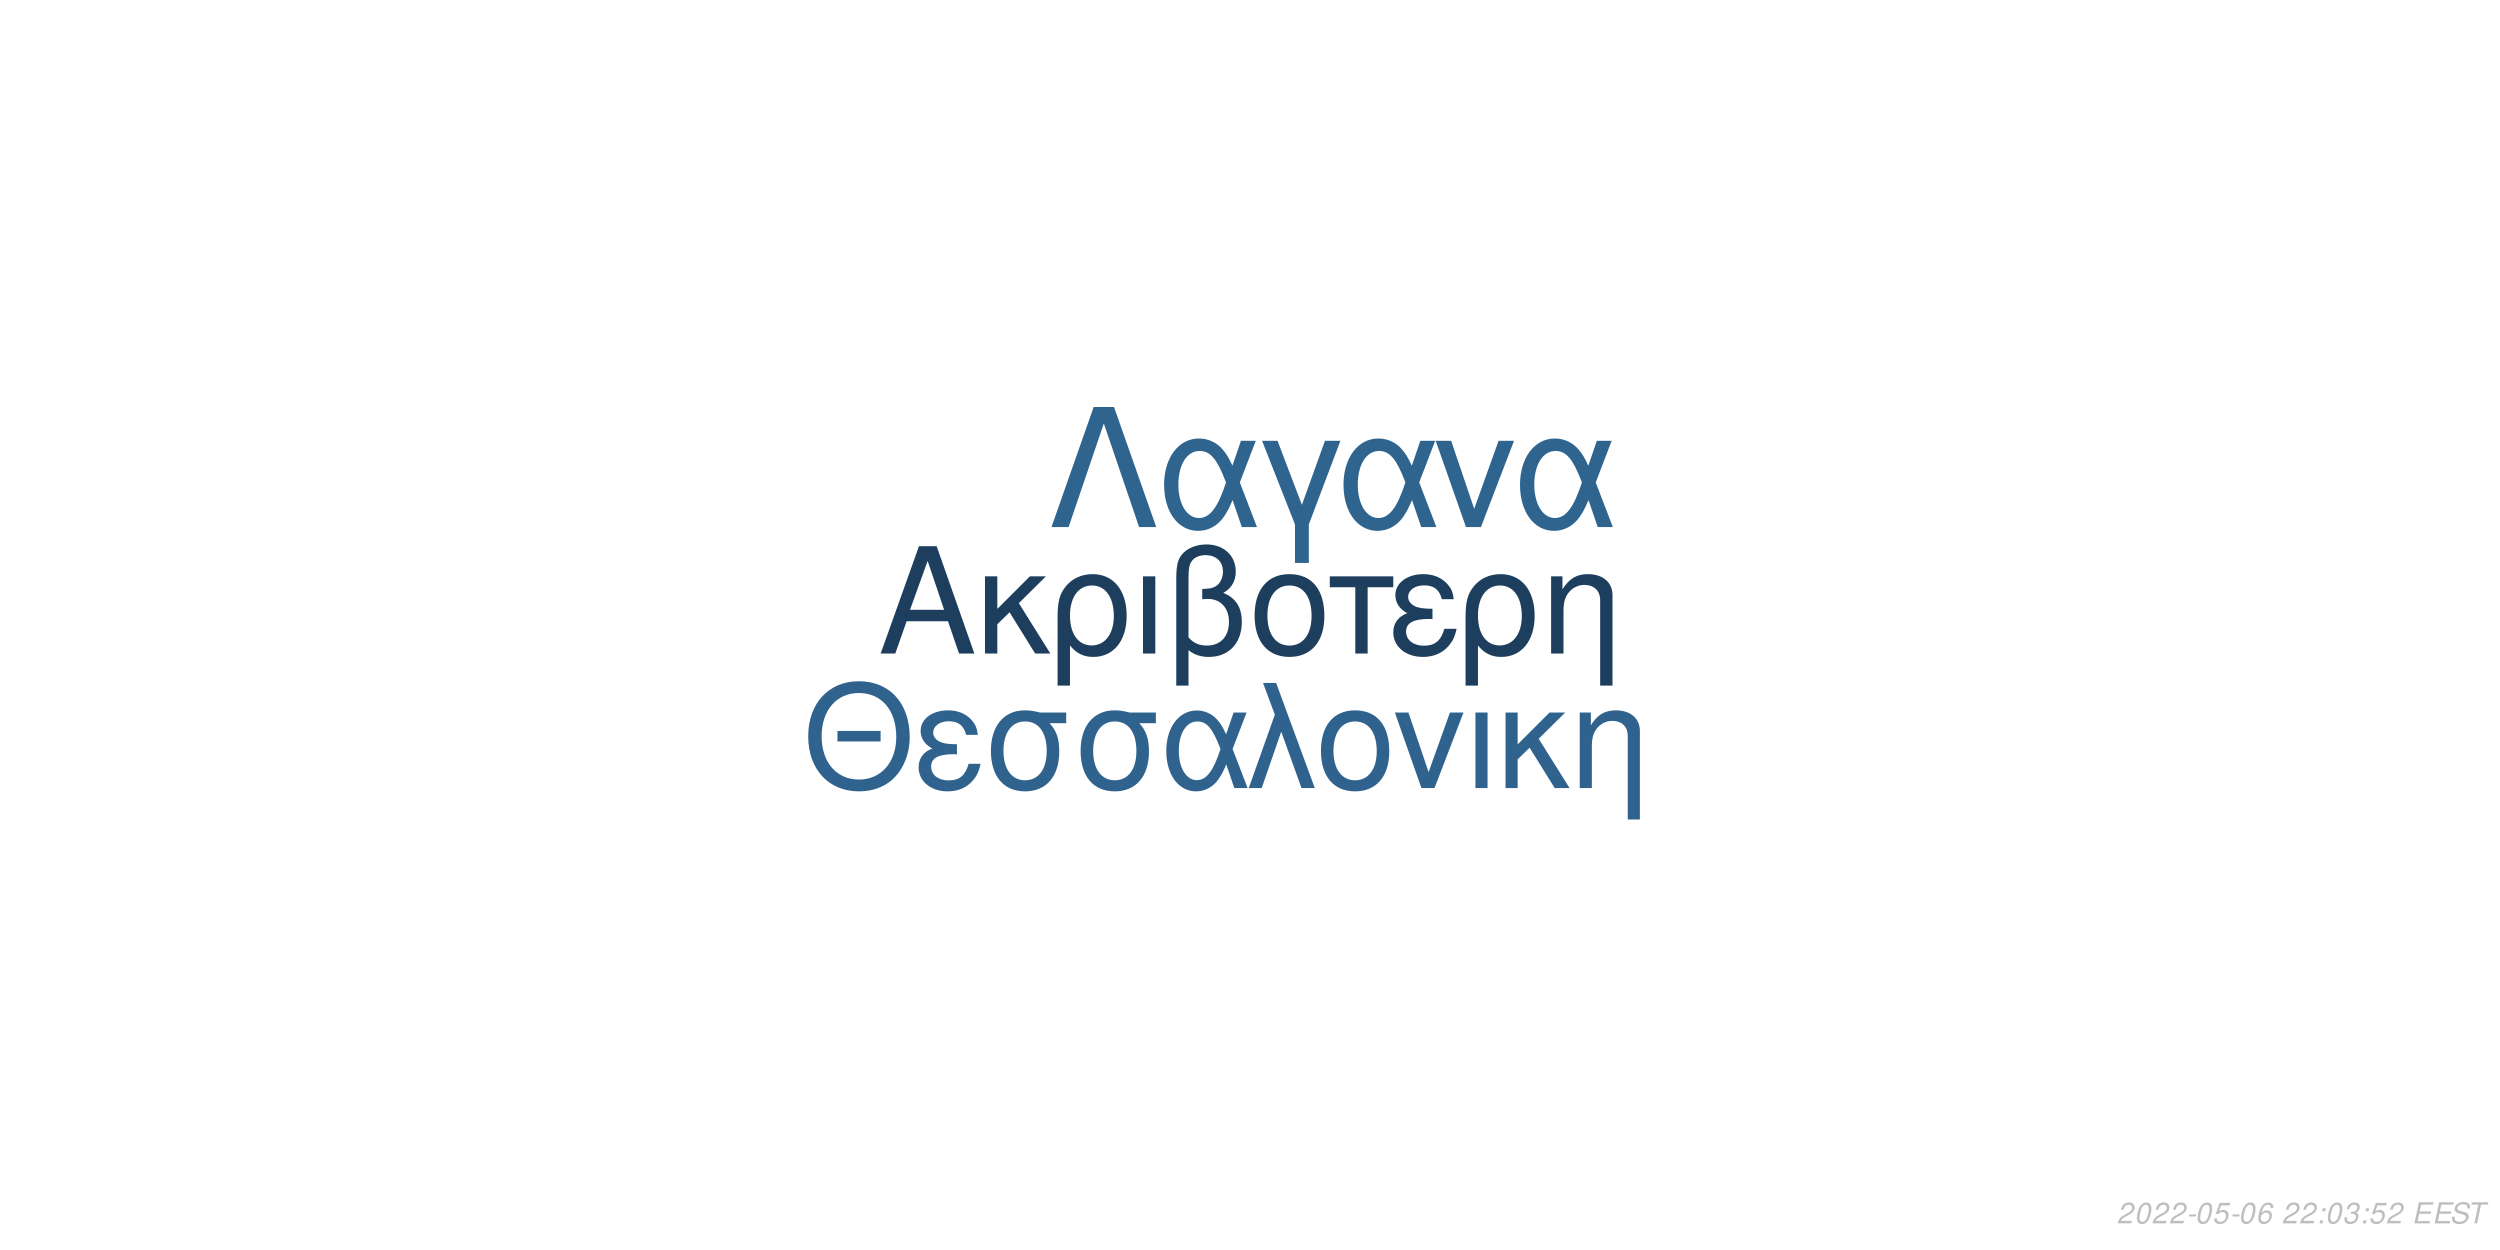
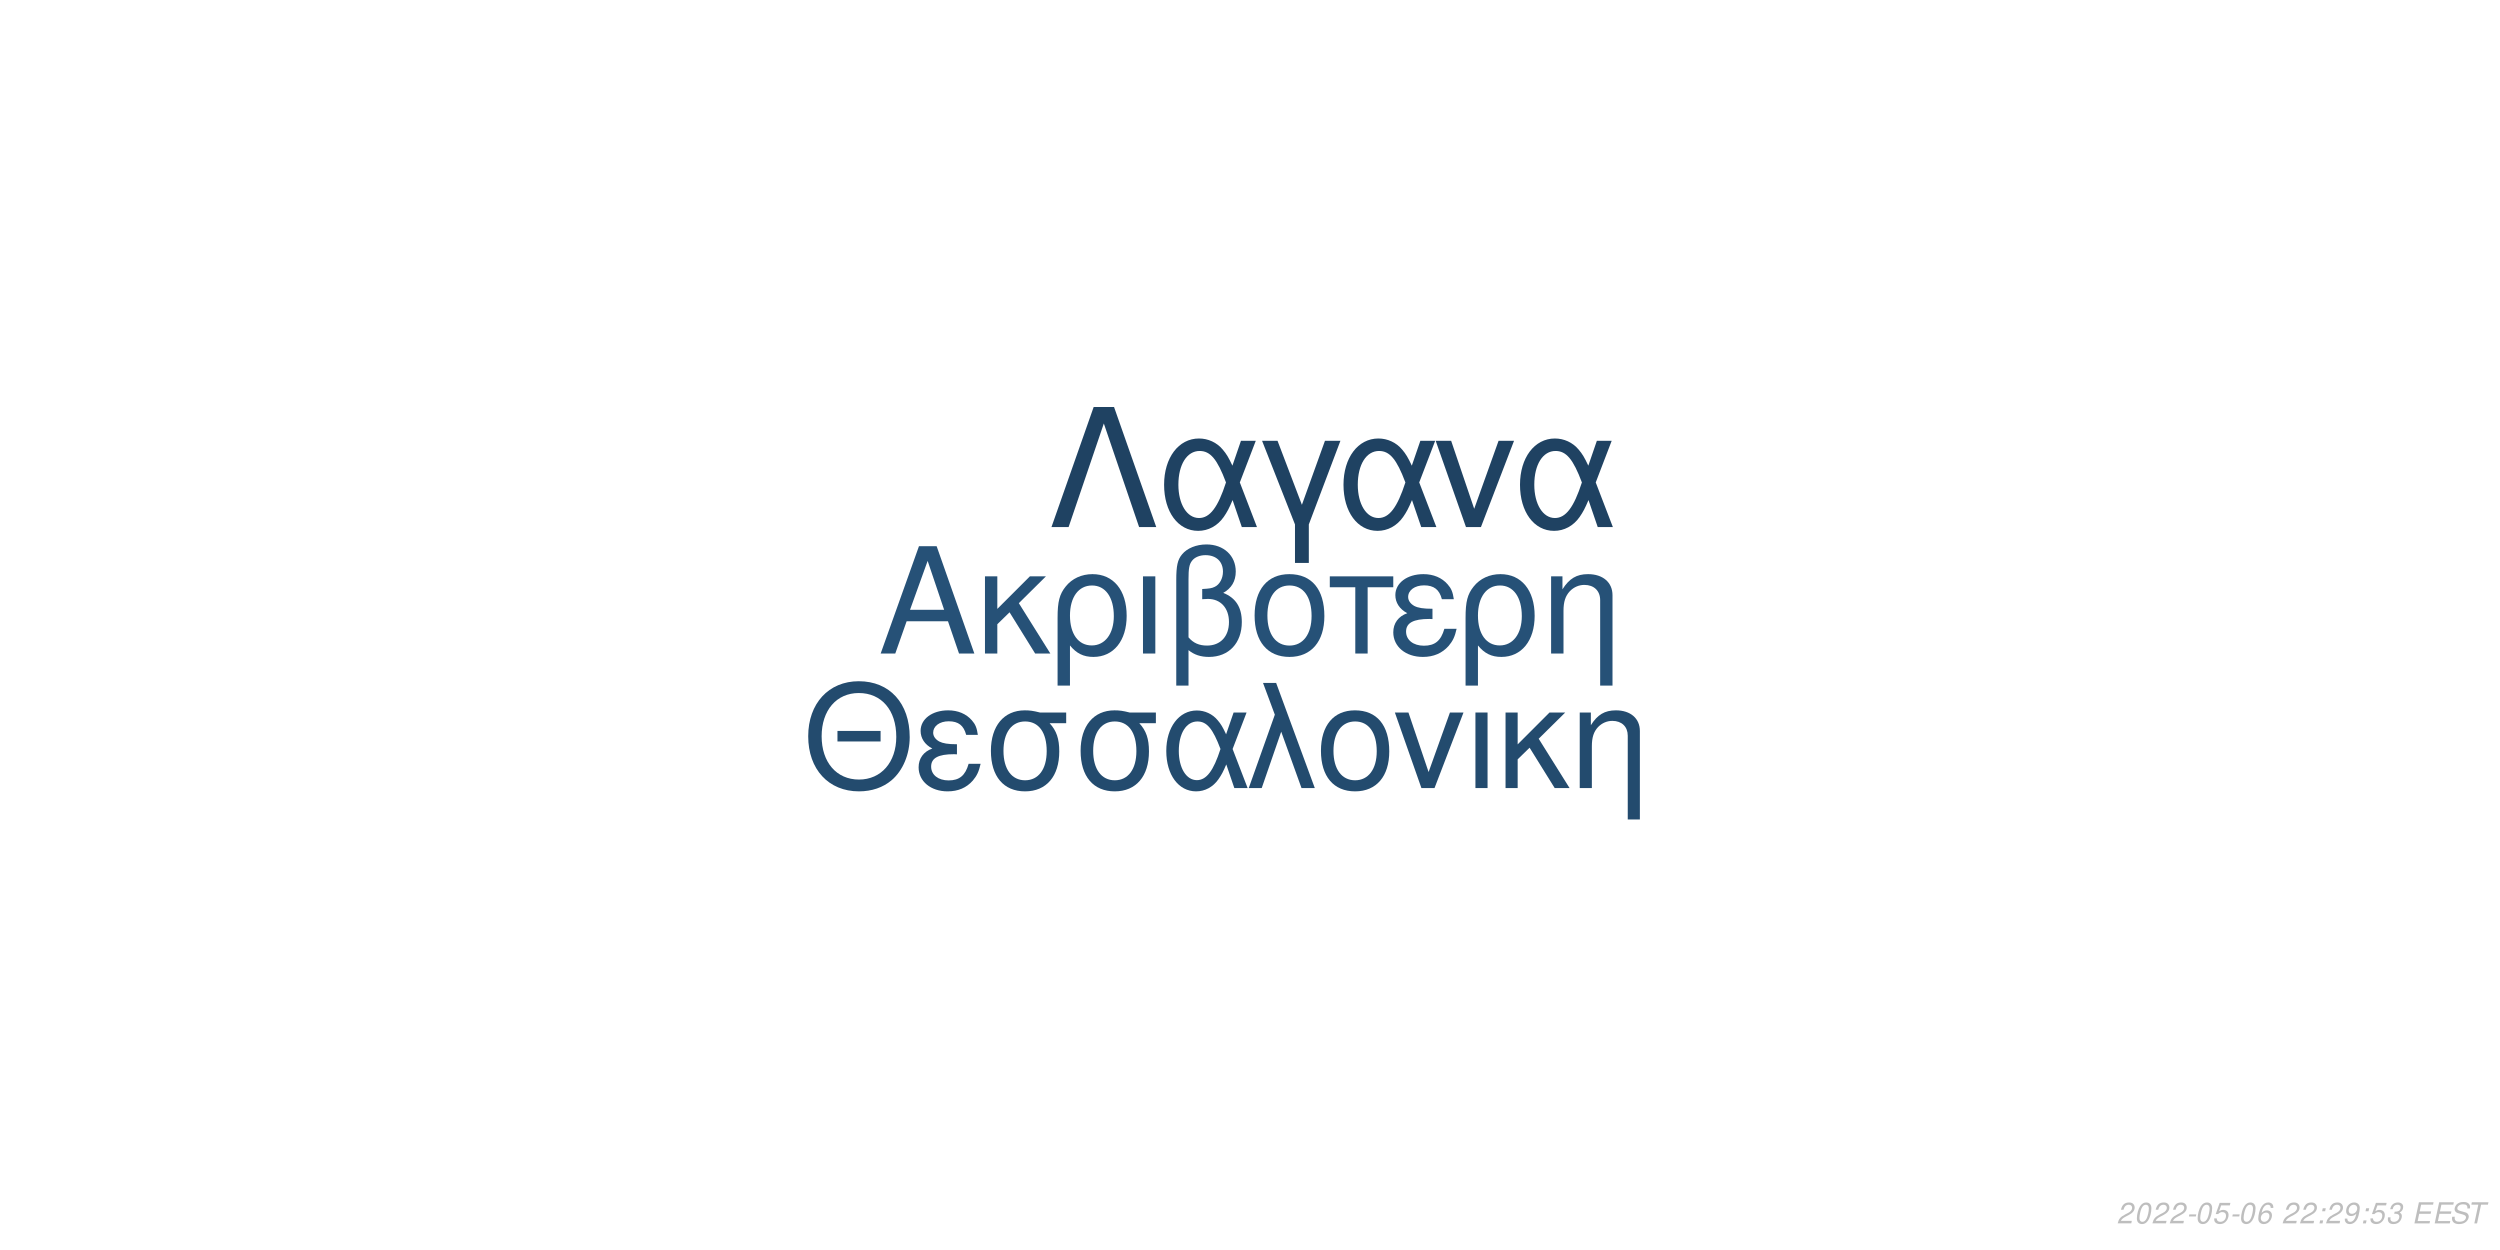
<svg xmlns="http://www.w3.org/2000/svg" xmlns:xlink="http://www.w3.org/1999/xlink" width="864pt" height="432pt" viewBox="0 0 864 432" version="1.1">
  <defs>
    <g>
      <symbol overflow="visible" id="glyph0-0">
        <path style="stroke:none;" d="" />
      </symbol>
      <symbol overflow="visible" id="glyph0-1">
        <path style="stroke:none;" d="M 24.125 -11.141 L 27.938 0 L 33.234 0 L 20.203 -37.094 L 14.094 -37.094 L 0.859 0 L 5.906 0 L 9.828 -11.141 Z M 22.797 -15.109 L 11 -15.109 L 17.094 -32.016 Z M 22.797 -15.109 " />
      </symbol>
      <symbol overflow="visible" id="glyph0-2">
        <path style="stroke:none;" d="M 7.172 -15.422 L 7.172 -26.672 L 2.906 -26.672 L 2.906 0 L 7.172 0 L 7.172 -10.125 L 11.406 -14.25 L 20.25 0 L 25.5 0 L 14.609 -17.406 L 23.969 -26.672 L 18.422 -26.672 Z M 7.172 -15.422 " />
      </symbol>
      <symbol overflow="visible" id="glyph0-3">
        <path style="stroke:none;" d="M 3 11.094 L 7.281 11.094 L 7.281 -2.797 C 9.516 -0.047 11.953 1.172 15.375 1.172 C 22.344 1.172 26.875 -4.422 26.875 -13.031 C 26.875 -21.891 22.297 -27.438 15.062 -27.438 C 11.297 -27.438 7.984 -25.906 5.797 -23.156 C 3.672 -20.516 3 -17.969 3 -12.359 Z M 14.906 -23.516 C 19.547 -23.516 22.438 -19.438 22.438 -12.922 C 22.438 -6.812 19.391 -2.797 14.812 -2.797 C 10.172 -2.797 7.281 -6.766 7.281 -13.125 C 7.281 -19.484 10.234 -23.516 14.906 -23.516 Z M 14.906 -23.516 " />
      </symbol>
      <symbol overflow="visible" id="glyph0-4">
        <path style="stroke:none;" d="M 3.516 0 L 7.781 0 L 7.781 -26.672 L 3.516 -26.672 Z M 3.516 0 " />
      </symbol>
      <symbol overflow="visible" id="glyph0-5">
        <path style="stroke:none;" d="M 4.016 11.094 L 8.25 11.094 L 8.25 -1.172 C 10.172 0.406 12.422 1.172 15.312 1.172 C 22.188 1.172 26.672 -3.609 26.672 -10.891 C 26.672 -15.984 24.578 -19.234 20.25 -20.969 C 23.109 -22.547 24.578 -25.031 24.578 -28.344 C 24.578 -33.844 20.406 -37.703 14.453 -37.703 C 10.938 -37.703 7.734 -36.391 6 -34.25 C 4.484 -32.422 4.016 -30.328 4.016 -25.391 Z M 8.25 -25.656 C 8.25 -29.359 8.5 -30.844 9.469 -32.062 C 10.375 -33.281 12.156 -34 14.094 -34 C 17.812 -34 20.156 -31.812 20.156 -28.297 C 20.156 -25.953 18.984 -23.812 17.297 -23.047 C 16.281 -22.547 15.469 -22.438 12.984 -22.297 L 12.984 -18.781 C 13.734 -18.828 14.344 -18.875 14.969 -18.875 C 19.344 -18.875 22.234 -15.719 22.234 -10.891 C 22.234 -5.906 19.281 -2.75 14.656 -2.75 C 11.953 -2.75 9.922 -3.609 8.25 -5.594 Z M 8.25 -25.656 " />
      </symbol>
      <symbol overflow="visible" id="glyph0-6">
        <path style="stroke:none;" d="M 14.094 -27.438 C 6.562 -27.438 2.094 -22.094 2.094 -13.125 C 2.094 -4.125 6.562 1.172 14.141 1.172 C 21.672 1.172 26.203 -4.172 26.203 -12.922 C 26.203 -22.188 21.828 -27.438 14.094 -27.438 Z M 14.141 -23.516 C 18.938 -23.516 21.781 -19.594 21.781 -12.984 C 21.781 -6.672 18.828 -2.75 14.141 -2.75 C 9.422 -2.75 6.516 -6.672 6.516 -13.125 C 6.516 -19.594 9.422 -23.516 14.141 -23.516 Z M 14.141 -23.516 " />
      </symbol>
      <symbol overflow="visible" id="glyph0-7">
        <path style="stroke:none;" d="M 7.891 0 L 12.156 0 L 12.156 -22.906 L 21.016 -22.906 L 21.016 -26.672 L -0.922 -26.672 L -0.922 -22.906 L 7.891 -22.906 Z M 7.891 0 " />
      </symbol>
      <symbol overflow="visible" id="glyph0-8">
        <path style="stroke:none;" d="M 14.562 -15.469 C 11.344 -15.469 9.562 -15.781 8.297 -16.438 C 6.922 -17.203 6.156 -18.328 6.156 -19.547 C 6.156 -21.891 8.453 -23.562 11.656 -23.562 C 15.062 -23.562 16.953 -22.094 17.812 -18.781 L 21.938 -18.781 C 21.578 -21.266 21.062 -22.5 19.797 -23.922 C 17.812 -26.203 14.906 -27.438 11.453 -27.438 C 5.797 -27.438 1.734 -24.375 1.734 -20.203 C 1.734 -17.609 3.156 -15.375 5.859 -13.938 C 2.797 -12.875 1.016 -10.484 1.016 -7.328 C 1.016 -2.391 5.297 1.172 11.25 1.172 C 14.969 1.172 17.906 -0.109 20.156 -2.641 C 21.578 -4.328 22.297 -5.797 22.906 -8.547 L 18.672 -8.547 C 17.5 -4.422 15.422 -2.703 11.609 -2.703 C 7.938 -2.703 5.438 -4.688 5.438 -7.578 C 5.438 -10.578 7.938 -11.953 13.484 -11.953 C 13.641 -11.953 14.094 -11.953 14.562 -11.906 Z M 14.562 -15.469 " />
      </symbol>
      <symbol overflow="visible" id="glyph0-9">
        <path style="stroke:none;" d="M 3.562 -26.672 L 3.562 0 L 7.844 0 L 7.844 -14.703 C 7.844 -17.906 8.5 -19.891 10.031 -21.531 C 11.406 -22.953 13.188 -23.719 15.062 -23.719 C 18.375 -23.719 20.516 -21.672 20.516 -18.469 L 20.516 11.094 L 24.781 11.094 L 24.781 -20.156 C 24.781 -24.578 21.469 -27.438 16.328 -27.438 C 12.359 -27.438 9.828 -25.906 7.484 -22.188 L 7.484 -26.672 Z M 3.562 -26.672 " />
      </symbol>
      <symbol overflow="visible" id="glyph1-0">
        <path style="stroke:none;" d="" />
      </symbol>
      <symbol overflow="visible" id="glyph1-1">
        <path style="stroke:none;" d="M 26.859 -19.734 L 11.953 -19.734 L 11.953 -16.094 L 26.859 -16.094 Z M 19.328 -36.922 C 8.922 -36.922 1.844 -29.25 1.844 -17.891 C 1.844 -6.484 8.875 1.141 19.391 1.141 C 23.812 1.141 27.703 -0.203 30.641 -2.688 C 34.578 -6.031 36.922 -11.656 36.922 -17.594 C 36.922 -29.297 30 -36.922 19.328 -36.922 Z M 19.328 -32.844 C 27.203 -32.844 32.281 -26.906 32.281 -17.688 C 32.281 -8.922 27.062 -2.938 19.391 -2.938 C 11.609 -2.938 6.484 -8.922 6.484 -17.891 C 6.484 -26.859 11.609 -32.844 19.328 -32.844 Z M 19.328 -32.844 " />
      </symbol>
      <symbol overflow="visible" id="glyph1-2">
        <path style="stroke:none;" d="M 14.25 -15.141 C 11.109 -15.141 9.375 -15.453 8.125 -16.094 C 6.781 -16.844 6.031 -17.938 6.031 -19.141 C 6.031 -21.422 8.266 -23.078 11.406 -23.078 C 14.75 -23.078 16.594 -21.625 17.438 -18.391 L 21.469 -18.391 C 21.125 -20.828 20.625 -22.031 19.391 -23.422 C 17.438 -25.656 14.594 -26.859 11.219 -26.859 C 5.688 -26.859 1.688 -23.875 1.688 -19.781 C 1.688 -17.234 3.094 -15.047 5.734 -13.656 C 2.734 -12.609 1 -10.266 1 -7.172 C 1 -2.344 5.188 1.141 11.016 1.141 C 14.656 1.141 17.547 -0.094 19.734 -2.594 C 21.125 -4.234 21.828 -5.688 22.422 -8.375 L 18.281 -8.375 C 17.141 -4.328 15.094 -2.641 11.359 -2.641 C 7.766 -2.641 5.328 -4.578 5.328 -7.422 C 5.328 -10.359 7.766 -11.703 13.203 -11.703 C 13.359 -11.703 13.797 -11.703 14.25 -11.656 Z M 14.25 -15.141 " />
      </symbol>
      <symbol overflow="visible" id="glyph1-3">
        <path style="stroke:none;" d="M 29 -26.109 L 19.938 -26.109 C 17.594 -26.703 16.438 -26.859 14.703 -26.859 C 7.469 -26.859 2.984 -21.469 2.984 -12.859 C 2.984 -4.031 7.375 1.141 14.797 1.141 C 22.172 1.141 26.609 -4.078 26.609 -12.656 C 26.609 -17.047 25.656 -19.828 23.266 -22.422 L 29 -22.422 Z M 14.797 -23.016 C 19.531 -23.016 22.266 -19.234 22.266 -12.75 C 22.266 -6.531 19.438 -2.688 14.797 -2.688 C 10.172 -2.688 7.328 -6.531 7.328 -12.859 C 7.328 -19.188 10.172 -23.016 14.797 -23.016 Z M 14.797 -23.016 " />
      </symbol>
      <symbol overflow="visible" id="glyph1-4">
        <path style="stroke:none;" d="M 29.344 -26.109 L 24.859 -26.109 L 22.266 -18.578 C 21.125 -21.031 20.484 -22.125 19.328 -23.469 C 17.547 -25.609 14.906 -26.812 12.156 -26.812 C 5.984 -26.812 1.594 -20.984 1.594 -12.812 C 1.594 -4.578 5.828 1.141 11.906 1.141 C 14.953 1.141 17.734 -0.344 19.625 -3.047 C 20.672 -4.531 21.281 -5.688 22.328 -8.172 L 25.109 0 L 29.703 0 L 24.516 -13.5 Z M 20.328 -13.5 C 17.891 -5.922 15.453 -2.734 12.156 -2.734 C 8.516 -2.734 5.922 -6.922 5.922 -12.812 C 5.922 -18.938 8.516 -23.016 12.359 -23.016 C 15.594 -23.016 17.688 -20.531 20.328 -13.5 Z M 20.328 -13.5 " />
      </symbol>
      <symbol overflow="visible" id="glyph1-5">
        <path style="stroke:none;" d="M 1.094 0 L 5.578 0 L 12.312 -19.484 L 19.328 0 L 23.922 0 L 10.562 -36.328 L 6.031 -36.328 L 10.109 -25.359 Z M 1.094 0 " />
      </symbol>
      <symbol overflow="visible" id="glyph1-6">
        <path style="stroke:none;" d="M 13.797 -26.859 C 6.422 -26.859 2.047 -21.625 2.047 -12.859 C 2.047 -4.031 6.422 1.141 13.859 1.141 C 21.234 1.141 25.656 -4.078 25.656 -12.656 C 25.656 -21.719 21.375 -26.859 13.797 -26.859 Z M 13.859 -23.016 C 18.531 -23.016 21.328 -19.188 21.328 -12.703 C 21.328 -6.531 18.438 -2.688 13.859 -2.688 C 9.219 -2.688 6.375 -6.531 6.375 -12.859 C 6.375 -19.188 9.219 -23.016 13.859 -23.016 Z M 13.859 -23.016 " />
      </symbol>
      <symbol overflow="visible" id="glyph1-7">
        <path style="stroke:none;" d="M 14.297 0 L 24.312 -26.109 L 19.625 -26.109 L 12.25 -5.531 L 5.281 -26.109 L 0.594 -26.109 L 9.766 0 Z M 14.297 0 " />
      </symbol>
      <symbol overflow="visible" id="glyph1-8">
        <path style="stroke:none;" d="M 3.438 0 L 7.625 0 L 7.625 -26.109 L 3.438 -26.109 Z M 3.438 0 " />
      </symbol>
      <symbol overflow="visible" id="glyph1-9">
        <path style="stroke:none;" d="M 7.031 -15.094 L 7.031 -26.109 L 2.844 -26.109 L 2.844 0 L 7.031 0 L 7.031 -9.922 L 11.156 -13.953 L 19.828 0 L 24.969 0 L 14.297 -17.047 L 23.469 -26.109 L 18.031 -26.109 Z M 7.031 -15.094 " />
      </symbol>
      <symbol overflow="visible" id="glyph1-10">
        <path style="stroke:none;" d="M 3.484 -26.109 L 3.484 0 L 7.672 0 L 7.672 -14.406 C 7.672 -17.547 8.328 -19.484 9.812 -21.078 C 11.156 -22.469 12.906 -23.219 14.75 -23.219 C 17.984 -23.219 20.078 -21.234 20.078 -18.094 L 20.078 10.859 L 24.266 10.859 L 24.266 -19.734 C 24.266 -24.062 21.031 -26.859 16 -26.859 C 12.109 -26.859 9.609 -25.359 7.328 -21.719 L 7.328 -26.109 Z M 3.484 -26.109 " />
      </symbol>
      <symbol overflow="visible" id="glyph2-0">
        <path style="stroke:none;" d="" />
      </symbol>
      <symbol overflow="visible" id="glyph2-1">
        <path style="stroke:none;" d="M 22.531 -41.484 L 15.484 -41.484 L 0.906 0 L 6.828 0 L 19 -35.797 L 31.188 0 L 37.109 0 Z M 22.531 -41.484 " />
      </symbol>
      <symbol overflow="visible" id="glyph2-2">
        <path style="stroke:none;" d="M 33.516 -29.812 L 28.391 -29.812 L 25.438 -21.219 C 24.125 -24.016 23.391 -25.266 22.078 -26.797 C 20.031 -29.25 17.016 -30.609 13.891 -30.609 C 6.828 -30.609 1.828 -23.953 1.828 -14.625 C 1.828 -5.234 6.656 1.312 13.594 1.312 C 17.078 1.312 20.266 -0.391 22.422 -3.469 C 23.609 -5.172 24.297 -6.484 25.5 -9.328 L 28.688 0 L 33.922 0 L 28 -15.422 Z M 23.219 -15.422 C 20.422 -6.766 17.641 -3.125 13.891 -3.125 C 9.734 -3.125 6.766 -7.906 6.766 -14.625 C 6.766 -21.625 9.734 -26.297 14.109 -26.297 C 17.812 -26.297 20.203 -23.453 23.219 -15.422 Z M 23.219 -15.422 " />
      </symbol>
      <symbol overflow="visible" id="glyph2-3">
        <path style="stroke:none;" d="M 12.062 12.406 L 16.844 12.406 L 16.844 -0.906 L 27.766 -29.812 L 22.422 -29.812 L 14.453 -7.688 L 6.031 -29.812 L 0.688 -29.812 L 12.062 -0.906 Z M 12.062 12.406 " />
      </symbol>
      <symbol overflow="visible" id="glyph2-4">
        <path style="stroke:none;" d="M 16.328 0 L 27.766 -29.812 L 22.422 -29.812 L 14 -6.312 L 6.031 -29.812 L 0.688 -29.812 L 11.156 0 Z M 16.328 0 " />
      </symbol>
      <symbol overflow="visible" id="glyph3-0">
        <path style="stroke:none;" d="" />
      </symbol>
      <symbol overflow="visible" id="glyph3-1">
        <path style="stroke:none;" d="M 5.234 -0.875 L 1.469 -0.875 C 1.641 -1.375 2.203 -1.891 3.109 -2.344 L 4.234 -2.938 C 5.562 -3.625 6.219 -4.469 6.219 -5.484 C 6.219 -5.938 6.062 -6.359 5.797 -6.656 C 5.469 -7.047 4.984 -7.234 4.312 -7.234 C 2.766 -7.234 1.891 -6.453 1.484 -4.734 L 2.375 -4.734 C 2.484 -5.188 2.609 -5.484 2.797 -5.75 C 3.094 -6.203 3.609 -6.453 4.188 -6.453 C 4.891 -6.453 5.344 -6.031 5.344 -5.375 C 5.344 -4.703 4.859 -4.094 4.016 -3.656 L 2.984 -3.125 C 1.234 -2.188 0.797 -1.656 0.344 -0.016 L 5.047 -0.016 Z M 5.234 -0.875 " />
      </symbol>
      <symbol overflow="visible" id="glyph3-2">
        <path style="stroke:none;" d="M 4.203 -7.234 C 3.375 -7.234 2.688 -6.812 2.125 -5.984 C 1.484 -5.047 0.984 -3.188 0.984 -1.734 C 0.984 -1.109 1.172 -0.562 1.484 -0.266 C 1.797 0.047 2.281 0.234 2.766 0.234 C 3.625 0.234 4.281 -0.156 4.859 -1.016 C 5.516 -1.953 6 -3.797 6 -5.266 C 6 -6.5 5.328 -7.234 4.203 -7.234 Z M 4.094 -6.453 C 4.734 -6.453 5.125 -5.984 5.125 -5.156 C 5.125 -4.203 4.781 -2.625 4.406 -1.812 C 3.984 -0.938 3.516 -0.547 2.875 -0.547 C 2.25 -0.547 1.875 -1.031 1.875 -1.828 C 1.875 -2.797 2.203 -4.344 2.594 -5.203 C 2.984 -6.047 3.453 -6.453 4.094 -6.453 Z M 4.094 -6.453 " />
      </symbol>
      <symbol overflow="visible" id="glyph3-3">
        <path style="stroke:none;" d="M 3.516 -3.125 L 1.125 -3.125 L 0.969 -2.406 L 3.359 -2.406 Z M 3.516 -3.125 " />
      </symbol>
      <symbol overflow="visible" id="glyph3-4">
        <path style="stroke:none;" d="M 6.297 -7.094 L 2.594 -7.094 L 1.234 -3.234 L 2.047 -3.234 C 2.656 -3.766 2.938 -3.906 3.531 -3.906 C 4.328 -3.906 4.797 -3.453 4.797 -2.688 C 4.797 -1.438 3.969 -0.547 2.828 -0.547 C 2.031 -0.547 1.609 -0.938 1.578 -1.734 L 0.703 -1.734 L 0.703 -1.516 C 0.703 -0.938 0.844 -0.547 1.188 -0.266 C 1.562 0.062 2.078 0.234 2.703 0.234 C 3.656 0.234 4.391 -0.156 4.984 -0.922 C 5.422 -1.5 5.672 -2.234 5.672 -2.953 C 5.672 -4 4.938 -4.672 3.812 -4.672 C 3.328 -4.672 2.906 -4.547 2.406 -4.234 L 3.109 -6.219 L 6.109 -6.219 Z M 6.297 -7.094 " />
      </symbol>
      <symbol overflow="visible" id="glyph3-5">
        <path style="stroke:none;" d="M 6.125 -5.344 L 6.141 -5.625 C 6.141 -6.609 5.453 -7.234 4.391 -7.234 C 3.438 -7.234 2.641 -6.719 2.016 -5.703 C 1.422 -4.781 0.938 -2.953 0.938 -1.688 C 0.938 -0.516 1.688 0.234 2.859 0.234 C 3.703 0.234 4.438 -0.156 5 -0.875 C 5.406 -1.422 5.672 -2.156 5.672 -2.766 C 5.672 -3.812 4.969 -4.5 3.906 -4.5 C 3.234 -4.5 2.672 -4.234 2.094 -3.625 C 2.406 -5.375 3.234 -6.453 4.25 -6.453 C 4.703 -6.453 5.062 -6.234 5.172 -5.844 C 5.203 -5.719 5.234 -5.578 5.25 -5.344 Z M 3.656 -3.734 C 4.344 -3.734 4.797 -3.281 4.797 -2.625 C 4.797 -1.469 3.984 -0.547 2.984 -0.547 C 2.297 -0.547 1.812 -1.047 1.812 -1.766 C 1.812 -2.859 2.625 -3.734 3.656 -3.734 Z M 3.656 -3.734 " />
      </symbol>
      <symbol overflow="visible" id="glyph3-6">
        <path style="stroke:none;" d="" />
      </symbol>
      <symbol overflow="visible" id="glyph3-7">
        <path style="stroke:none;" d="M 2.359 -1.031 L 1.312 -1.031 L 1.094 0 L 2.141 0 Z M 3.266 -5.234 L 2.219 -5.234 L 2 -4.203 L 3.047 -4.203 Z M 3.266 -5.234 " />
      </symbol>
      <symbol overflow="visible" id="glyph3-8">
+         <path style="stroke:none;" d="M 0.844 -1.656 C 0.844 -1.547 0.844 -1.438 0.844 -1.375 C 0.844 -0.406 1.531 0.234 2.578 0.234 C 3.203 0.234 3.766 0.016 4.297 -0.438 C 4.938 -1 5.312 -1.656 5.594 -2.719 C 5.844 -3.672 6.016 -4.766 6.016 -5.375 C 6.016 -5.844 5.844 -6.328 5.547 -6.656 C 5.203 -7.031 4.703 -7.234 4.062 -7.234 C 2.516 -7.234 1.297 -5.938 1.297 -4.266 C 1.297 -3.203 1.984 -2.547 3.047 -2.547 C 3.484 -2.547 3.953 -2.672 4.281 -2.891 C 4.406 -2.984 4.547 -3.078 4.828 -3.344 C 4.438 -1.484 3.703 -0.547 2.703 -0.547 C 2.109 -0.547 1.719 -0.938 1.719 -1.547 L 1.719 -1.656 Z M 3.953 -6.453 C 4.625 -6.453 5.141 -5.953 5.141 -5.281 C 5.141 -4.188 4.312 -3.312 3.297 -3.312 C 2.594 -3.312 2.172 -3.734 2.172 -4.453 C 2.172 -5.562 2.984 -6.453 3.953 -6.453 Z M 3.953 -6.453 " />
+       </symbol>
+       <symbol overflow="visible" id="glyph3-9">
        <path style="stroke:none;" d="M 2.922 -3.312 C 3.125 -3.344 3.234 -3.344 3.375 -3.344 C 4.203 -3.344 4.688 -3 4.688 -2.406 C 4.688 -1.312 3.906 -0.547 2.781 -0.547 C 2.047 -0.547 1.594 -0.938 1.594 -1.562 C 1.594 -1.719 1.609 -1.844 1.656 -2.094 L 0.766 -2.094 C 0.734 -1.797 0.719 -1.641 0.719 -1.469 C 0.719 -0.375 1.406 0.234 2.641 0.234 C 3.547 0.234 4.297 -0.078 4.812 -0.656 C 5.266 -1.156 5.562 -1.875 5.562 -2.547 C 5.562 -3.125 5.344 -3.453 4.797 -3.734 C 5.641 -4.234 6.016 -4.844 6.016 -5.734 C 6.016 -6.656 5.312 -7.234 4.203 -7.234 C 3.375 -7.234 2.672 -6.938 2.188 -6.375 C 1.891 -6.031 1.703 -5.641 1.516 -4.906 L 2.391 -4.906 C 2.5 -5.359 2.594 -5.594 2.734 -5.812 C 3.047 -6.234 3.516 -6.453 4.078 -6.453 C 4.734 -6.453 5.141 -6.125 5.141 -5.578 C 5.141 -5.188 5.016 -4.797 4.797 -4.547 C 4.516 -4.234 4 -4.062 3.266 -4.062 L 3.078 -4.062 Z M 2.922 -3.312 " />
      </symbol>
-       <symbol overflow="visible" id="glyph3-9">
+       <symbol overflow="visible" id="glyph3-10">
        <path style="stroke:none;" d="M 2.547 -3.312 L 6.5 -3.312 L 6.688 -4.141 L 2.719 -4.141 L 3.219 -6.469 L 7.344 -6.469 L 7.516 -7.297 L 2.453 -7.297 L 0.906 0 L 6.125 0 L 6.297 -0.812 L 2.016 -0.812 Z M 2.547 -3.312 " />
      </symbol>
-       <symbol overflow="visible" id="glyph3-10">
+       <symbol overflow="visible" id="glyph3-11">
        <path style="stroke:none;" d="M 7.062 -5.156 C 7.125 -5.438 7.141 -5.562 7.141 -5.703 C 7.141 -6.156 6.938 -6.594 6.594 -6.891 C 6.188 -7.25 5.656 -7.406 4.875 -7.406 C 3.844 -7.406 3.047 -7.125 2.5 -6.562 C 2.094 -6.141 1.781 -5.438 1.781 -4.922 C 1.781 -4.297 2.219 -3.766 2.891 -3.562 L 4.594 -3.094 C 5.406 -2.859 5.734 -2.578 5.734 -2.094 C 5.734 -1.781 5.547 -1.406 5.266 -1.141 C 4.844 -0.766 4.266 -0.578 3.453 -0.578 C 2.328 -0.578 1.812 -0.984 1.812 -1.906 C 1.812 -2.047 1.812 -2.125 1.844 -2.312 L 0.984 -2.312 C 0.906 -2.062 0.891 -1.906 0.891 -1.688 C 0.891 -0.484 1.797 0.234 3.297 0.234 C 4.359 0.234 5.234 -0.062 5.812 -0.609 C 6.344 -1.078 6.688 -1.797 6.688 -2.375 C 6.688 -2.641 6.609 -2.906 6.453 -3.156 C 6.234 -3.5 5.938 -3.703 5.469 -3.828 L 3.75 -4.312 C 2.984 -4.547 2.734 -4.734 2.734 -5.188 C 2.734 -5.547 2.875 -5.844 3.188 -6.109 C 3.547 -6.438 4.031 -6.594 4.703 -6.594 C 5.266 -6.594 5.688 -6.484 5.906 -6.297 C 6.094 -6.125 6.219 -5.797 6.219 -5.516 C 6.219 -5.422 6.203 -5.344 6.188 -5.156 Z M 7.062 -5.156 " />
      </symbol>
-       <symbol overflow="visible" id="glyph3-11">
+       <symbol overflow="visible" id="glyph3-12">
        <path style="stroke:none;" d="M 4.938 -6.469 L 7.312 -6.469 L 7.484 -7.297 L 1.75 -7.297 L 1.578 -6.469 L 3.984 -6.469 L 2.609 0 L 3.547 0 Z M 4.938 -6.469 " />
      </symbol>
    </g>
  </defs>
  <g id="surface1">
    <rect x="0" y="0" width="864" height="432" style="fill:rgb(100%,100%,100%);fill-opacity:1;stroke:none;" />
-     <g style="fill:rgb(11.373%,24.314%,36.471%);fill-opacity:1;">
+     <g style="fill:rgb(14.902%,31.765%,46.667%);fill-opacity:1;">
      <use xlink:href="#glyph0-1" x="303.5" y="225.861" />
      <use xlink:href="#glyph0-2" x="337.5" y="225.861" />
      <use xlink:href="#glyph0-3" x="362.5" y="225.861" />
      <use xlink:href="#glyph0-4" x="391.5" y="225.861" />
      <use xlink:href="#glyph0-5" x="402.5" y="225.861" />
      <use xlink:href="#glyph0-6" x="431.5" y="225.861" />
      <use xlink:href="#glyph0-7" x="460.5" y="225.861" />
      <use xlink:href="#glyph0-8" x="480.5" y="225.861" />
      <use xlink:href="#glyph0-3" x="503.5" y="225.861" />
      <use xlink:href="#glyph0-9" x="532.5" y="225.861" />
    </g>
-     <g style="fill:rgb(18.431%,38.824%,55.686%);fill-opacity:1;">
+     <g style="fill:rgb(13.725%,29.412%,43.137%);fill-opacity:1;">
      <use xlink:href="#glyph1-1" x="277.473" y="272.354" />
      <use xlink:href="#glyph1-2" x="316.473" y="272.354" />
      <use xlink:href="#glyph1-3" x="339.473" y="272.354" />
      <use xlink:href="#glyph1-3" x="370.473" y="272.354" />
      <use xlink:href="#glyph1-4" x="401.473" y="272.354" />
      <use xlink:href="#glyph1-5" x="430.473" y="272.354" />
      <use xlink:href="#glyph1-6" x="454.473" y="272.354" />
      <use xlink:href="#glyph1-7" x="481.473" y="272.354" />
      <use xlink:href="#glyph1-8" x="506.473" y="272.354" />
      <use xlink:href="#glyph1-9" x="517.473" y="272.354" />
      <use xlink:href="#glyph1-10" x="542.473" y="272.354" />
    </g>
-     <g style="fill:rgb(18.431%,39.216%,56.078%);fill-opacity:1;">
+     <g style="fill:rgb(12.157%,25.882%,38.431%);fill-opacity:1;">
      <use xlink:href="#glyph2-1" x="362.484" y="182.152" />
      <use xlink:href="#glyph2-2" x="400.484" y="182.152" />
      <use xlink:href="#glyph2-3" x="435.484" y="182.152" />
      <use xlink:href="#glyph2-2" x="462.484" y="182.152" />
      <use xlink:href="#glyph2-4" x="495.484" y="182.152" />
      <use xlink:href="#glyph2-2" x="523.484" y="182.152" />
    </g>
    <g style="fill:rgb(74.51%,74.51%,74.51%);fill-opacity:1;">
      <use xlink:href="#glyph3-1" x="731.52" y="422.81" />
      <use xlink:href="#glyph3-2" x="737.52" y="422.81" />
      <use xlink:href="#glyph3-1" x="743.52" y="422.81" />
      <use xlink:href="#glyph3-1" x="749.52" y="422.81" />
      <use xlink:href="#glyph3-3" x="755.52" y="422.81" />
      <use xlink:href="#glyph3-2" x="758.52" y="422.81" />
      <use xlink:href="#glyph3-4" x="764.52" y="422.81" />
      <use xlink:href="#glyph3-3" x="770.52" y="422.81" />
      <use xlink:href="#glyph3-2" x="773.52" y="422.81" />
      <use xlink:href="#glyph3-5" x="779.52" y="422.81" />
      <use xlink:href="#glyph3-6" x="785.52" y="422.81" />
      <use xlink:href="#glyph3-1" x="788.52" y="422.81" />
      <use xlink:href="#glyph3-1" x="794.52" y="422.81" />
      <use xlink:href="#glyph3-7" x="800.52" y="422.81" />
-       <use xlink:href="#glyph3-2" x="803.52" y="422.81" />
+       <use xlink:href="#glyph3-1" x="803.52" y="422.81" />
      <use xlink:href="#glyph3-8" x="809.52" y="422.81" />
      <use xlink:href="#glyph3-7" x="815.52" y="422.81" />
      <use xlink:href="#glyph3-4" x="818.52" y="422.81" />
-       <use xlink:href="#glyph3-1" x="824.52" y="422.81" />
+       <use xlink:href="#glyph3-9" x="824.52" y="422.81" />
      <use xlink:href="#glyph3-6" x="830.52" y="422.81" />
-       <use xlink:href="#glyph3-9" x="833.52" y="422.81" />
-       <use xlink:href="#glyph3-9" x="840.52" y="422.81" />
-       <use xlink:href="#glyph3-10" x="846.52" y="422.81" />
-       <use xlink:href="#glyph3-11" x="852.52" y="422.81" />
+       <use xlink:href="#glyph3-10" x="833.52" y="422.81" />
+       <use xlink:href="#glyph3-10" x="840.52" y="422.81" />
+       <use xlink:href="#glyph3-11" x="846.52" y="422.81" />
+       <use xlink:href="#glyph3-12" x="852.52" y="422.81" />
    </g>
  </g>
</svg>
